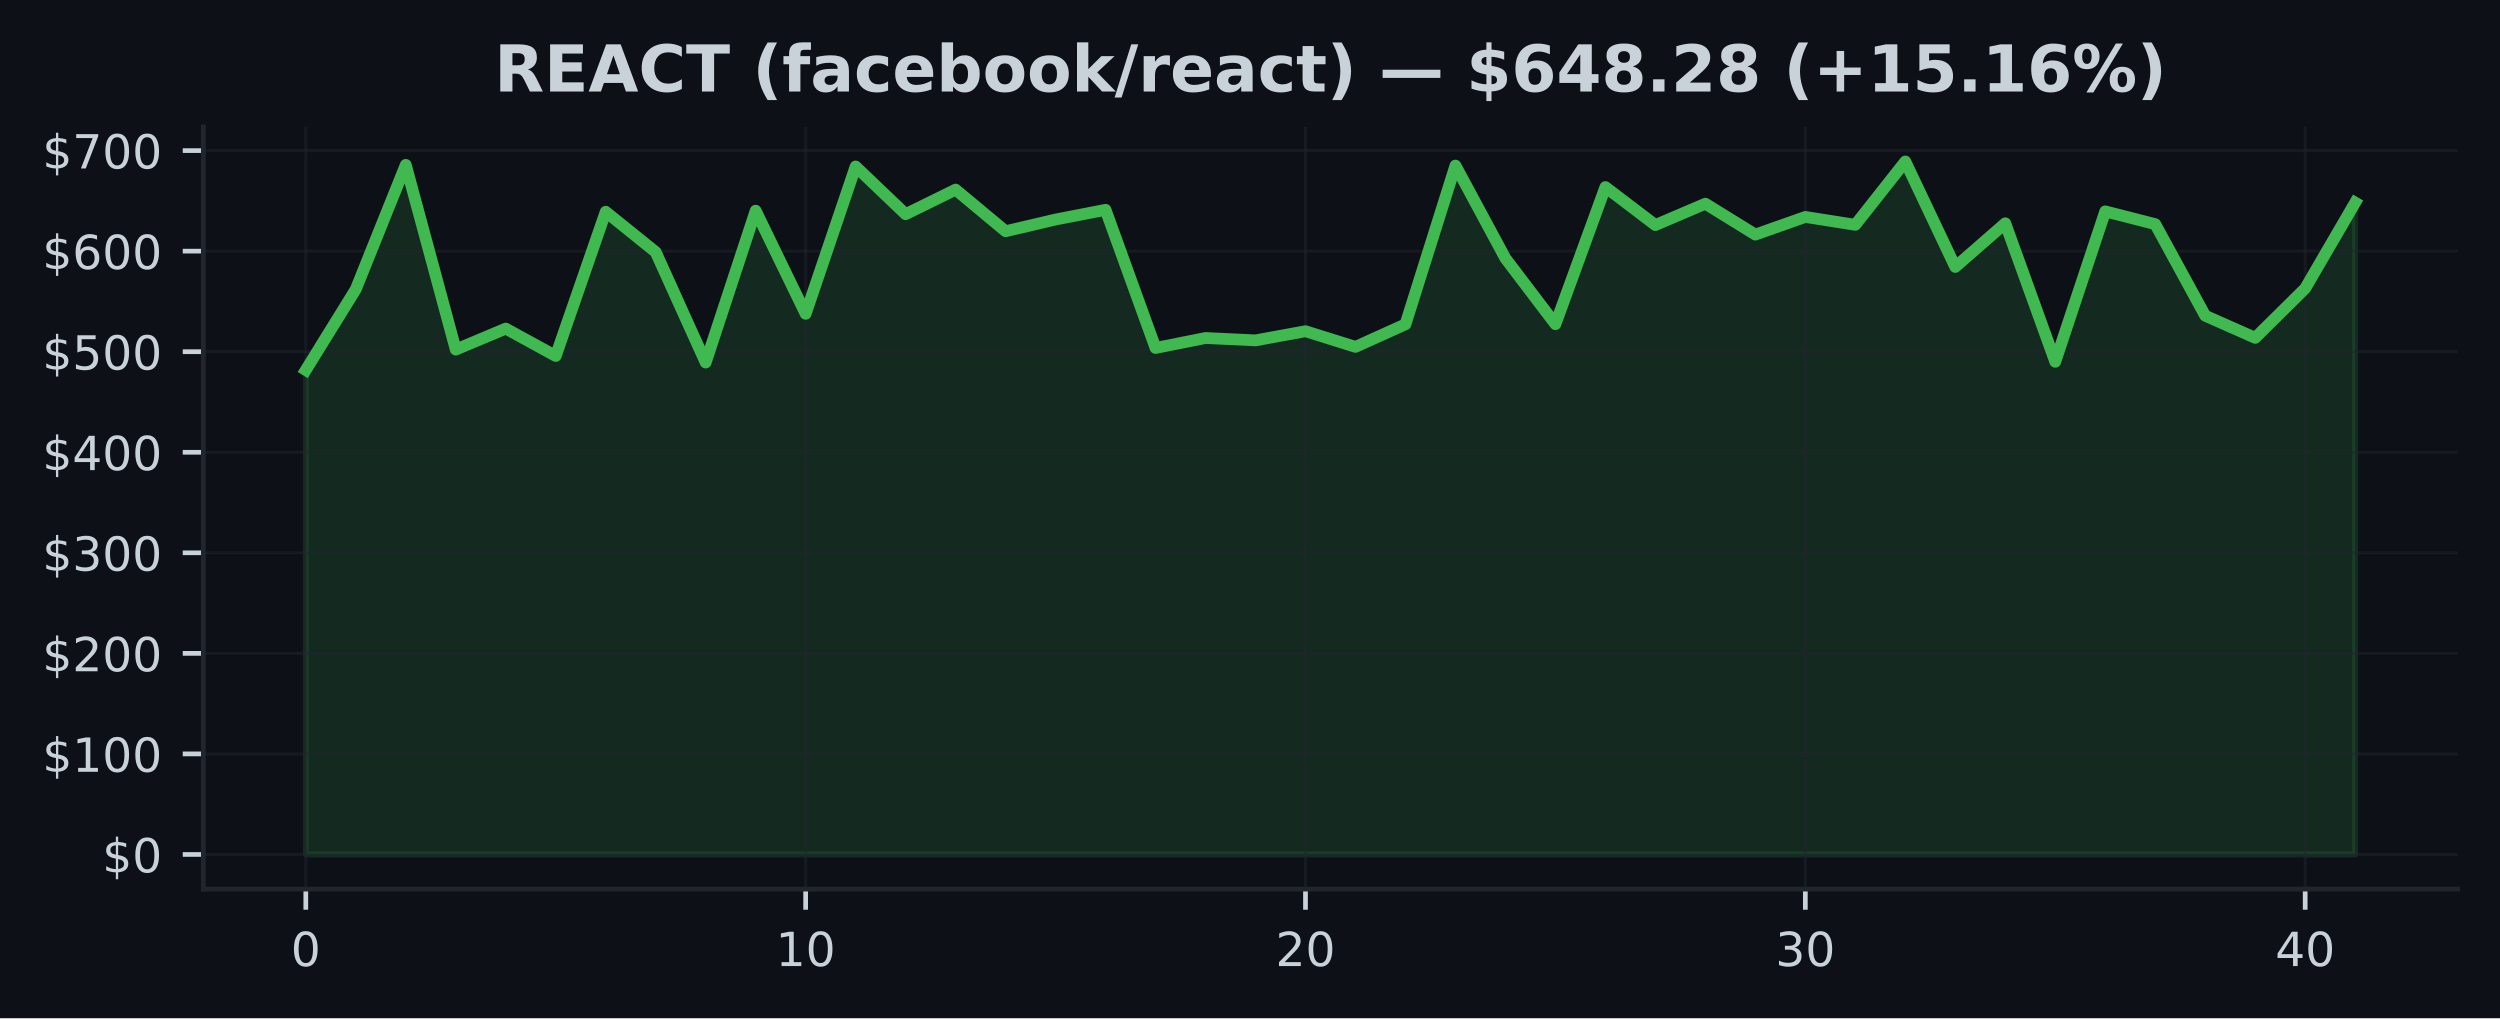
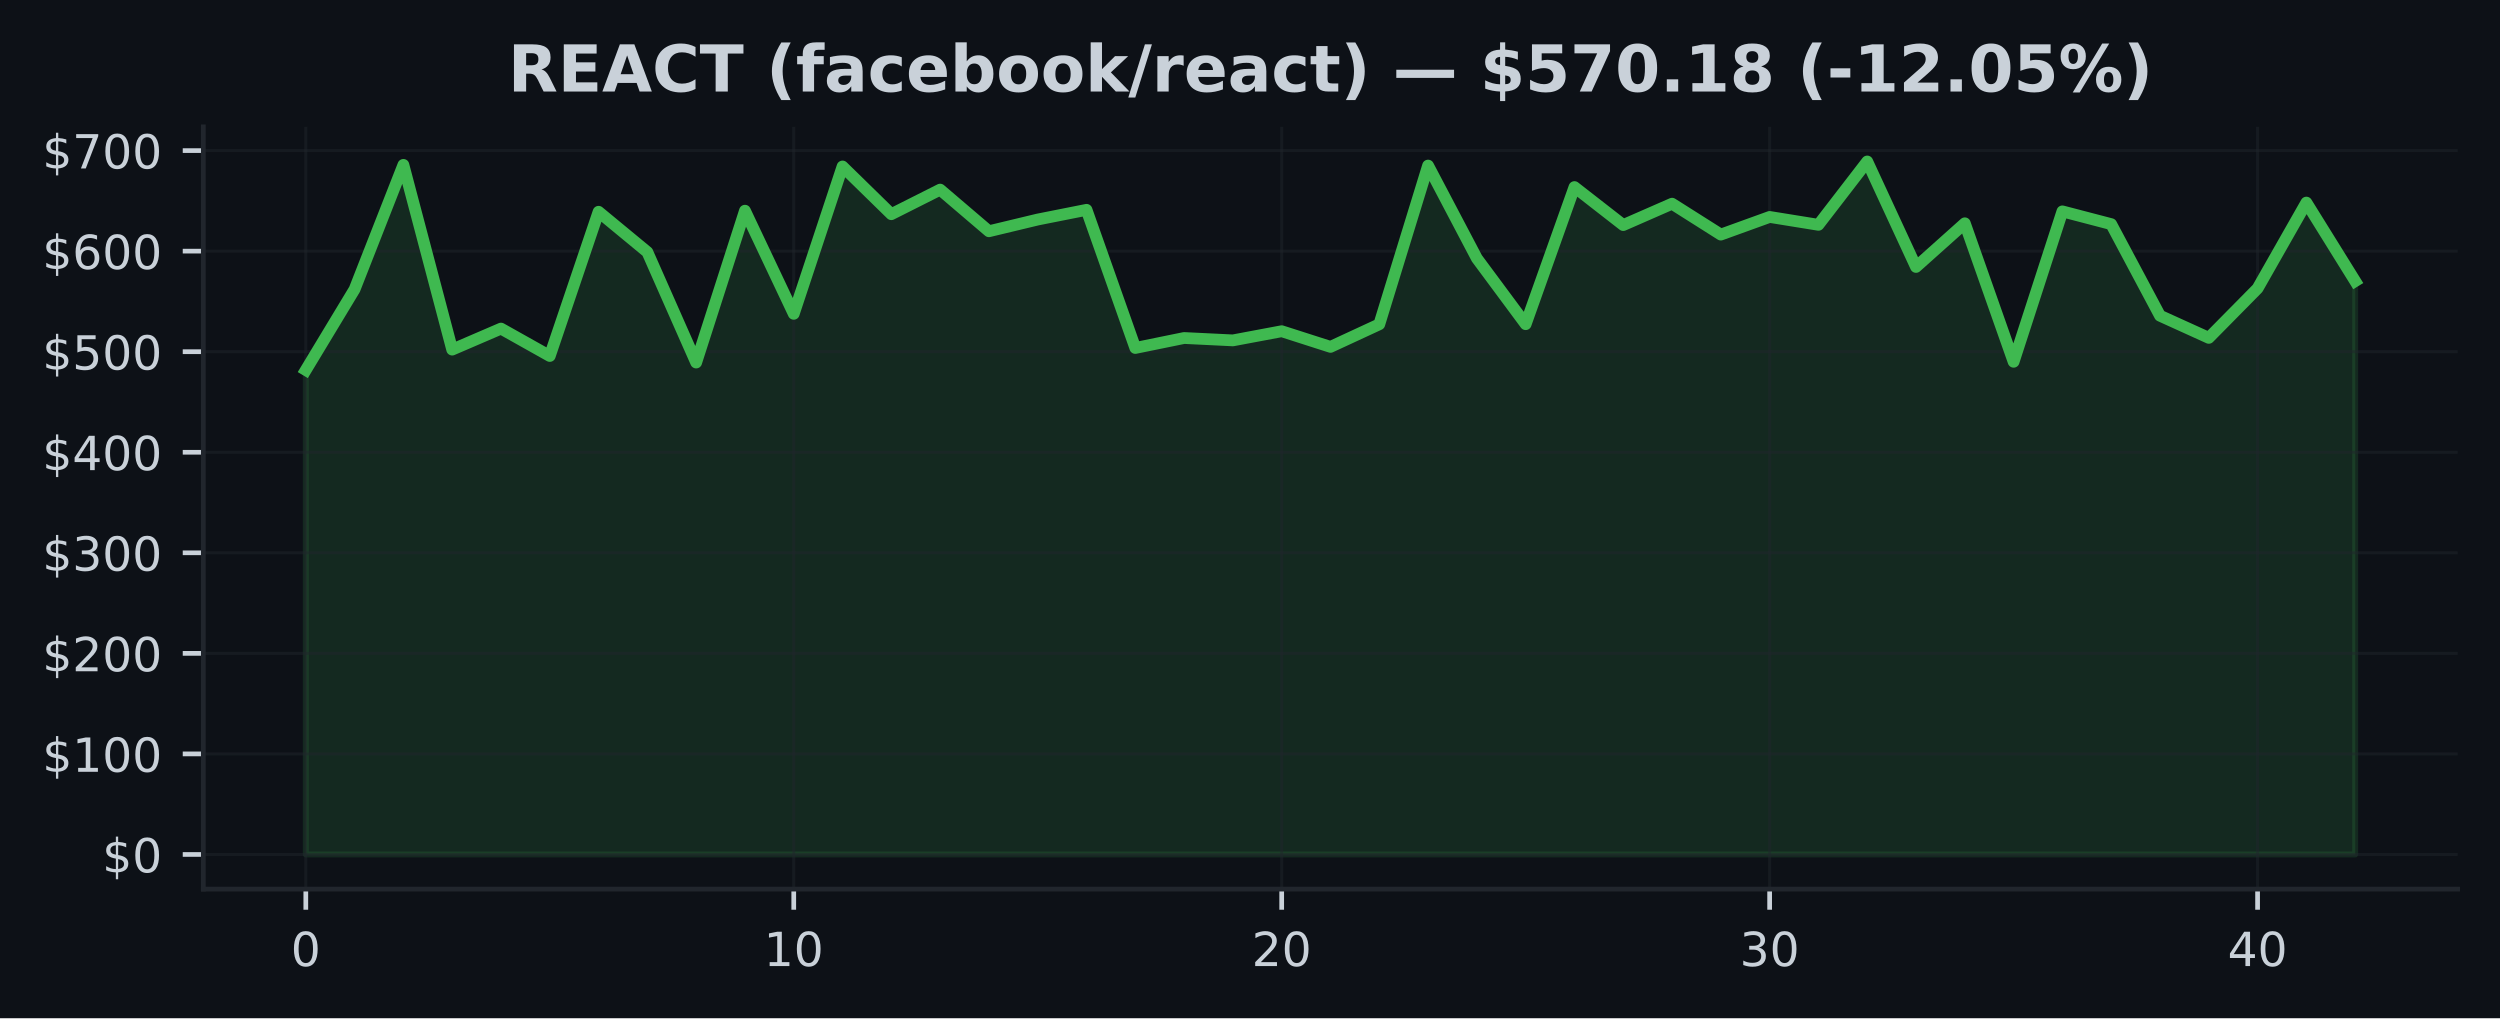
<svg xmlns="http://www.w3.org/2000/svg" xmlns:xlink="http://www.w3.org/1999/xlink" width="424.91pt" height="173.061pt" viewBox="0 0 424.91 173.061" version="1.1">
  <defs>
    <style type="text/css">*{stroke-linejoin: round; stroke-linecap: butt}</style>
  </defs>
  <g id="figure_1">
    <g id="patch_1">
      <path d="M 0 173.061  L 424.91 173.061  L 424.91 0  L 0 0  z " style="fill: #0d1117" />
    </g>
    <g id="axes_1">
      <g id="patch_2">
        <path d="M 34.56 151.118  L 417.71 151.118  L 417.71 21.558  L 34.56 21.558  z " style="fill: #0d1117" />
      </g>
      <g id="FillBetweenPolyCollection_1">
        <defs>
-           <path id="m83c3553460" d="M 51.976 -27.832  L 51.976 -110.162  L 60.471 -123.898  L 68.967 -145.036  L 77.463 -113.642  L 85.958 -117.212  L 94.454 -112.558  L 102.949 -137.068  L 111.445 -130.22  L 119.94 -111.444  L 128.436 -137.248  L 136.932 -119.725  L 145.427 -144.764  L 153.923 -136.654  L 162.418 -140.831  L 170.914 -133.756  L 179.409 -135.749  L 187.905 -137.398  L 196.401 -113.919  L 204.896 -115.613  L 213.392 -115.207  L 221.887 -116.766  L 230.383 -114.103  L 238.878 -117.944  L 247.374 -144.918  L 255.869 -129.148  L 264.365 -117.962  L 272.861 -141.266  L 281.356 -134.807  L 289.852 -138.439  L 298.347 -133.189  L 306.843 -136.19  L 315.338 -134.85  L 323.834 -145.613  L 332.33 -127.69  L 340.825 -135.108  L 349.321 -111.574  L 357.816 -137.135  L 366.312 -134.966  L 374.807 -119.403  L 383.303 -115.638  L 391.799 -124.042  L 400.294 -138.627  L 400.294 -27.832  L 400.294 -27.832  L 391.799 -27.832  L 383.303 -27.832  L 374.807 -27.832  L 366.312 -27.832  L 357.816 -27.832  L 349.321 -27.832  L 340.825 -27.832  L 332.33 -27.832  L 323.834 -27.832  L 315.338 -27.832  L 306.843 -27.832  L 298.347 -27.832  L 289.852 -27.832  L 281.356 -27.832  L 272.861 -27.832  L 264.365 -27.832  L 255.869 -27.832  L 247.374 -27.832  L 238.878 -27.832  L 230.383 -27.832  L 221.887 -27.832  L 213.392 -27.832  L 204.896 -27.832  L 196.401 -27.832  L 187.905 -27.832  L 179.409 -27.832  L 170.914 -27.832  L 162.418 -27.832  L 153.923 -27.832  L 145.427 -27.832  L 136.932 -27.832  L 128.436 -27.832  L 119.94 -27.832  L 111.445 -27.832  L 102.949 -27.832  L 94.454 -27.832  L 85.958 -27.832  L 77.463 -27.832  L 68.967 -27.832  L 60.471 -27.832  L 51.976 -27.832  z " style="stroke: #3fb950; stroke-opacity: 0.15" />
+           <path id="mb05f57a82c" d="M 51.976 -27.832  L 51.976 -110.162  L 60.269 -123.898  L 68.562 -145.036  L 76.856 -113.642  L 85.149 -117.212  L 93.442 -112.558  L 101.736 -137.068  L 110.029 -130.22  L 118.322 -111.444  L 126.616 -137.248  L 134.909 -119.725  L 143.202 -144.764  L 151.495 -136.654  L 159.789 -140.831  L 168.082 -133.756  L 176.375 -135.749  L 184.669 -137.398  L 192.962 -113.919  L 201.255 -115.613  L 209.548 -115.207  L 217.842 -116.766  L 226.135 -114.103  L 234.428 -117.944  L 242.722 -144.918  L 251.015 -129.148  L 259.308 -117.962  L 267.601 -141.266  L 275.895 -134.807  L 284.188 -138.439  L 292.481 -133.189  L 300.775 -136.19  L 309.068 -134.85  L 317.361 -145.613  L 325.654 -127.69  L 333.948 -135.108  L 342.241 -111.574  L 350.534 -137.135  L 358.828 -134.966  L 367.121 -119.403  L 375.414 -115.638  L 383.708 -124.042  L 392.001 -138.627  L 400.294 -125.279  L 400.294 -27.832  L 400.294 -27.832  L 392.001 -27.832  L 383.708 -27.832  L 375.414 -27.832  L 367.121 -27.832  L 358.828 -27.832  L 350.534 -27.832  L 342.241 -27.832  L 333.948 -27.832  L 325.654 -27.832  L 317.361 -27.832  L 309.068 -27.832  L 300.775 -27.832  L 292.481 -27.832  L 284.188 -27.832  L 275.895 -27.832  L 267.601 -27.832  L 259.308 -27.832  L 251.015 -27.832  L 242.722 -27.832  L 234.428 -27.832  L 226.135 -27.832  L 217.842 -27.832  L 209.548 -27.832  L 201.255 -27.832  L 192.962 -27.832  L 184.669 -27.832  L 176.375 -27.832  L 168.082 -27.832  L 159.789 -27.832  L 151.495 -27.832  L 143.202 -27.832  L 134.909 -27.832  L 126.616 -27.832  L 118.322 -27.832  L 110.029 -27.832  L 101.736 -27.832  L 93.442 -27.832  L 85.149 -27.832  L 76.856 -27.832  L 68.562 -27.832  L 60.269 -27.832  L 51.976 -27.832  z " style="stroke: #3fb950; stroke-opacity: 0.15" />
        </defs>
-         <g clip-path="url(#p843604fffb)">
-           <use xlink:href="#m83c3553460" x="0" y="173.061" style="fill: #3fb950; fill-opacity: 0.15; stroke: #3fb950; stroke-opacity: 0.15" />
+         <g clip-path="url(#pee77686a0f)">
+           <use xlink:href="#mb05f57a82c" x="0" y="173.061" style="fill: #3fb950; fill-opacity: 0.15; stroke: #3fb950; stroke-opacity: 0.15" />
        </g>
      </g>
      <g id="matplotlib.axis_1">
        <g id="xtick_1">
          <g id="line2d_1">
-             <path d="M 51.976 151.118  L 51.976 21.558  " clip-path="url(#p843604fffb)" style="fill: none; stroke: #21262d; stroke-opacity: 0.5; stroke-width: 0.5; stroke-linecap: square" />
+             <path d="M 51.976 151.118  L 51.976 21.558  " clip-path="url(#pee77686a0f)" style="fill: none; stroke: #21262d; stroke-opacity: 0.5; stroke-width: 0.5; stroke-linecap: square" />
          </g>
          <g id="line2d_2">
            <defs>
-               <path id="m2cb6915032" d="M 0 0  L 0 3.5  " style="stroke: #c9d1d9; stroke-width: 0.8" />
+               <path id="ma76012a009" d="M 0 0  L 0 3.5  " style="stroke: #c9d1d9; stroke-width: 0.8" />
            </defs>
            <g>
-               <use xlink:href="#m2cb6915032" x="51.976" y="151.118" style="fill: #c9d1d9; stroke: #c9d1d9; stroke-width: 0.8" />
+               <use xlink:href="#ma76012a009" x="51.976" y="151.118" style="fill: #c9d1d9; stroke: #c9d1d9; stroke-width: 0.8" />
            </g>
          </g>
          <g id="text_1">
            <g style="fill: #c9d1d9" transform="translate(49.43091 164.197) scale(0.08 -0.08)">
              <defs>
                <path id="DejaVuSans-30" d="M 2034 4250  Q 1547 4250 1301 3770  Q 1056 3291 1056 2328  Q 1056 1369 1301 889  Q 1547 409 2034 409  Q 2525 409 2770 889  Q 3016 1369 3016 2328  Q 3016 3291 2770 3770  Q 2525 4250 2034 4250  z M 2034 4750  Q 2819 4750 3233 4129  Q 3647 3509 3647 2328  Q 3647 1150 3233 529  Q 2819 -91 2034 -91  Q 1250 -91 836 529  Q 422 1150 422 2328  Q 422 3509 836 4129  Q 1250 4750 2034 4750  z " transform="scale(0.015625)" />
              </defs>
              <use xlink:href="#DejaVuSans-30" />
            </g>
          </g>
        </g>
        <g id="xtick_2">
          <g id="line2d_3">
-             <path d="M 136.932 151.118  L 136.932 21.558  " clip-path="url(#p843604fffb)" style="fill: none; stroke: #21262d; stroke-opacity: 0.5; stroke-width: 0.5; stroke-linecap: square" />
+             <path d="M 134.909 151.118  L 134.909 21.558  " clip-path="url(#pee77686a0f)" style="fill: none; stroke: #21262d; stroke-opacity: 0.5; stroke-width: 0.5; stroke-linecap: square" />
          </g>
          <g id="line2d_4">
            <g>
-               <use xlink:href="#m2cb6915032" x="136.932" y="151.118" style="fill: #c9d1d9; stroke: #c9d1d9; stroke-width: 0.8" />
+               <use xlink:href="#ma76012a009" x="134.909" y="151.118" style="fill: #c9d1d9; stroke: #c9d1d9; stroke-width: 0.8" />
            </g>
          </g>
          <g id="text_2">
-             <g style="fill: #c9d1d9" transform="translate(131.8416 164.197) scale(0.08 -0.08)">
+             <g style="fill: #c9d1d9" transform="translate(129.8188 164.197) scale(0.08 -0.08)">
              <defs>
                <path id="DejaVuSans-31" d="M 794 531  L 1825 531  L 1825 4091  L 703 3866  L 703 4441  L 1819 4666  L 2450 4666  L 2450 531  L 3481 531  L 3481 0  L 794 0  L 794 531  z " transform="scale(0.015625)" />
              </defs>
              <use xlink:href="#DejaVuSans-31" />
              <use xlink:href="#DejaVuSans-30" transform="translate(63.62305 0)" />
            </g>
          </g>
        </g>
        <g id="xtick_3">
          <g id="line2d_5">
-             <path d="M 221.887 151.118  L 221.887 21.558  " clip-path="url(#p843604fffb)" style="fill: none; stroke: #21262d; stroke-opacity: 0.5; stroke-width: 0.5; stroke-linecap: square" />
+             <path d="M 217.842 151.118  L 217.842 21.558  " clip-path="url(#pee77686a0f)" style="fill: none; stroke: #21262d; stroke-opacity: 0.5; stroke-width: 0.5; stroke-linecap: square" />
          </g>
          <g id="line2d_6">
            <g>
-               <use xlink:href="#m2cb6915032" x="221.887" y="151.118" style="fill: #c9d1d9; stroke: #c9d1d9; stroke-width: 0.8" />
+               <use xlink:href="#ma76012a009" x="217.842" y="151.118" style="fill: #c9d1d9; stroke: #c9d1d9; stroke-width: 0.8" />
            </g>
          </g>
          <g id="text_3">
-             <g style="fill: #c9d1d9" transform="translate(216.7972 164.197) scale(0.08 -0.08)">
+             <g style="fill: #c9d1d9" transform="translate(212.7517 164.197) scale(0.08 -0.08)">
              <defs>
                <path id="DejaVuSans-32" d="M 1228 531  L 3431 531  L 3431 0  L 469 0  L 469 531  Q 828 903 1448 1529  Q 2069 2156 2228 2338  Q 2531 2678 2651 2914  Q 2772 3150 2772 3378  Q 2772 3750 2511 3984  Q 2250 4219 1831 4219  Q 1534 4219 1204 4116  Q 875 4013 500 3803  L 500 4441  Q 881 4594 1212 4672  Q 1544 4750 1819 4750  Q 2544 4750 2975 4387  Q 3406 4025 3406 3419  Q 3406 3131 3298 2873  Q 3191 2616 2906 2266  Q 2828 2175 2409 1742  Q 1991 1309 1228 531  z " transform="scale(0.015625)" />
              </defs>
              <use xlink:href="#DejaVuSans-32" />
              <use xlink:href="#DejaVuSans-30" transform="translate(63.62305 0)" />
            </g>
          </g>
        </g>
        <g id="xtick_4">
          <g id="line2d_7">
-             <path d="M 306.843 151.118  L 306.843 21.558  " clip-path="url(#p843604fffb)" style="fill: none; stroke: #21262d; stroke-opacity: 0.5; stroke-width: 0.5; stroke-linecap: square" />
+             <path d="M 300.775 151.118  L 300.775 21.558  " clip-path="url(#pee77686a0f)" style="fill: none; stroke: #21262d; stroke-opacity: 0.5; stroke-width: 0.5; stroke-linecap: square" />
          </g>
          <g id="line2d_8">
            <g>
-               <use xlink:href="#m2cb6915032" x="306.843" y="151.118" style="fill: #c9d1d9; stroke: #c9d1d9; stroke-width: 0.8" />
+               <use xlink:href="#ma76012a009" x="300.775" y="151.118" style="fill: #c9d1d9; stroke: #c9d1d9; stroke-width: 0.8" />
            </g>
          </g>
          <g id="text_4">
-             <g style="fill: #c9d1d9" transform="translate(301.7529 164.197) scale(0.08 -0.08)">
+             <g style="fill: #c9d1d9" transform="translate(295.6846 164.197) scale(0.08 -0.08)">
              <defs>
                <path id="DejaVuSans-33" d="M 2597 2516  Q 3050 2419 3304 2112  Q 3559 1806 3559 1356  Q 3559 666 3084 287  Q 2609 -91 1734 -91  Q 1441 -91 1130 -33  Q 819 25 488 141  L 488 750  Q 750 597 1062 519  Q 1375 441 1716 441  Q 2309 441 2620 675  Q 2931 909 2931 1356  Q 2931 1769 2642 2001  Q 2353 2234 1838 2234  L 1294 2234  L 1294 2753  L 1863 2753  Q 2328 2753 2575 2939  Q 2822 3125 2822 3475  Q 2822 3834 2567 4026  Q 2313 4219 1838 4219  Q 1578 4219 1281 4162  Q 984 4106 628 3988  L 628 4550  Q 988 4650 1302 4700  Q 1616 4750 1894 4750  Q 2613 4750 3031 4423  Q 3450 4097 3450 3541  Q 3450 3153 3228 2886  Q 3006 2619 2597 2516  z " transform="scale(0.015625)" />
              </defs>
              <use xlink:href="#DejaVuSans-33" />
              <use xlink:href="#DejaVuSans-30" transform="translate(63.62305 0)" />
            </g>
          </g>
        </g>
        <g id="xtick_5">
          <g id="line2d_9">
-             <path d="M 391.799 151.118  L 391.799 21.558  " clip-path="url(#p843604fffb)" style="fill: none; stroke: #21262d; stroke-opacity: 0.5; stroke-width: 0.5; stroke-linecap: square" />
+             <path d="M 383.708 151.118  L 383.708 21.558  " clip-path="url(#pee77686a0f)" style="fill: none; stroke: #21262d; stroke-opacity: 0.5; stroke-width: 0.5; stroke-linecap: square" />
          </g>
          <g id="line2d_10">
            <g>
-               <use xlink:href="#m2cb6915032" x="391.799" y="151.118" style="fill: #c9d1d9; stroke: #c9d1d9; stroke-width: 0.8" />
+               <use xlink:href="#ma76012a009" x="383.708" y="151.118" style="fill: #c9d1d9; stroke: #c9d1d9; stroke-width: 0.8" />
            </g>
          </g>
          <g id="text_5">
-             <g style="fill: #c9d1d9" transform="translate(386.7085 164.197) scale(0.08 -0.08)">
+             <g style="fill: #c9d1d9" transform="translate(378.6175 164.197) scale(0.08 -0.08)">
              <defs>
                <path id="DejaVuSans-34" d="M 2419 4116  L 825 1625  L 2419 1625  L 2419 4116  z M 2253 4666  L 3047 4666  L 3047 1625  L 3713 1625  L 3713 1100  L 3047 1100  L 3047 0  L 2419 0  L 2419 1100  L 313 1100  L 313 1709  L 2253 4666  z " transform="scale(0.015625)" />
              </defs>
              <use xlink:href="#DejaVuSans-34" />
              <use xlink:href="#DejaVuSans-30" transform="translate(63.62305 0)" />
            </g>
          </g>
        </g>
      </g>
      <g id="matplotlib.axis_2">
        <g id="ytick_1">
          <g id="line2d_11">
-             <path d="M 34.56 145.229  L 417.71 145.229  " clip-path="url(#p843604fffb)" style="fill: none; stroke: #21262d; stroke-opacity: 0.5; stroke-width: 0.5; stroke-linecap: square" />
+             <path d="M 34.56 145.229  L 417.71 145.229  " clip-path="url(#pee77686a0f)" style="fill: none; stroke: #21262d; stroke-opacity: 0.5; stroke-width: 0.5; stroke-linecap: square" />
          </g>
          <g id="line2d_12">
            <defs>
-               <path id="mf0713734a5" d="M 0 0  L -3.5 0  " style="stroke: #c9d1d9; stroke-width: 0.8" />
+               <path id="ma8d23d93f0" d="M 0 0  L -3.5 0  " style="stroke: #c9d1d9; stroke-width: 0.8" />
            </defs>
            <g>
-               <use xlink:href="#mf0713734a5" x="34.56" y="145.229" style="fill: #c9d1d9; stroke: #c9d1d9; stroke-width: 0.8" />
+               <use xlink:href="#ma8d23d93f0" x="34.56" y="145.229" style="fill: #c9d1d9; stroke: #c9d1d9; stroke-width: 0.8" />
            </g>
          </g>
          <g id="text_6">
            <g style="fill: #c9d1d9" transform="translate(17.38 148.2686) scale(0.08 -0.08)">
              <defs>
                <path id="DejaVuSans-24" d="M 2163 -941  L 1850 -941  L 1847 0  Q 1519 6 1191 76  Q 863 147 531 288  L 531 850  Q 850 650 1176 548  Q 1503 447 1850 444  L 1850 1869  Q 1159 1981 845 2250  Q 531 2519 531 2988  Q 531 3497 872 3790  Q 1213 4084 1850 4128  L 1850 4863  L 2163 4863  L 2163 4138  Q 2453 4125 2725 4076  Q 2997 4028 3256 3944  L 3256 3397  Q 2997 3528 2723 3600  Q 2450 3672 2163 3684  L 2163 2350  Q 2872 2241 3206 1959  Q 3541 1678 3541 1191  Q 3541 663 3186 358  Q 2831 53 2163 6  L 2163 -941  z M 1850 2406  L 1850 3688  Q 1488 3647 1297 3481  Q 1106 3316 1106 3041  Q 1106 2772 1282 2622  Q 1459 2472 1850 2406  z M 2163 1806  L 2163 453  Q 2559 506 2761 678  Q 2963 850 2963 1131  Q 2963 1406 2770 1568  Q 2578 1731 2163 1806  z " transform="scale(0.015625)" />
              </defs>
              <use xlink:href="#DejaVuSans-24" />
              <use xlink:href="#DejaVuSans-30" transform="translate(63.62305 0)" />
            </g>
          </g>
        </g>
        <g id="ytick_2">
          <g id="line2d_13">
-             <path d="M 34.56 128.139  L 417.71 128.139  " clip-path="url(#p843604fffb)" style="fill: none; stroke: #21262d; stroke-opacity: 0.5; stroke-width: 0.5; stroke-linecap: square" />
+             <path d="M 34.56 128.139  L 417.71 128.139  " clip-path="url(#pee77686a0f)" style="fill: none; stroke: #21262d; stroke-opacity: 0.5; stroke-width: 0.5; stroke-linecap: square" />
          </g>
          <g id="line2d_14">
            <g>
-               <use xlink:href="#mf0713734a5" x="34.56" y="128.139" style="fill: #c9d1d9; stroke: #c9d1d9; stroke-width: 0.8" />
+               <use xlink:href="#ma8d23d93f0" x="34.56" y="128.139" style="fill: #c9d1d9; stroke: #c9d1d9; stroke-width: 0.8" />
            </g>
          </g>
          <g id="text_7">
            <g style="fill: #c9d1d9" transform="translate(7.2 131.1779) scale(0.08 -0.08)">
              <use xlink:href="#DejaVuSans-24" />
              <use xlink:href="#DejaVuSans-31" transform="translate(63.62305 0)" />
              <use xlink:href="#DejaVuSans-30" transform="translate(127.2461 0)" />
              <use xlink:href="#DejaVuSans-30" transform="translate(190.8691 0)" />
            </g>
          </g>
        </g>
        <g id="ytick_3">
          <g id="line2d_15">
-             <path d="M 34.56 111.048  L 417.71 111.048  " clip-path="url(#p843604fffb)" style="fill: none; stroke: #21262d; stroke-opacity: 0.5; stroke-width: 0.5; stroke-linecap: square" />
+             <path d="M 34.56 111.048  L 417.71 111.048  " clip-path="url(#pee77686a0f)" style="fill: none; stroke: #21262d; stroke-opacity: 0.5; stroke-width: 0.5; stroke-linecap: square" />
          </g>
          <g id="line2d_16">
            <g>
-               <use xlink:href="#mf0713734a5" x="34.56" y="111.048" style="fill: #c9d1d9; stroke: #c9d1d9; stroke-width: 0.8" />
+               <use xlink:href="#ma8d23d93f0" x="34.56" y="111.048" style="fill: #c9d1d9; stroke: #c9d1d9; stroke-width: 0.8" />
            </g>
          </g>
          <g id="text_8">
            <g style="fill: #c9d1d9" transform="translate(7.2 114.0873) scale(0.08 -0.08)">
              <use xlink:href="#DejaVuSans-24" />
              <use xlink:href="#DejaVuSans-32" transform="translate(63.62305 0)" />
              <use xlink:href="#DejaVuSans-30" transform="translate(127.2461 0)" />
              <use xlink:href="#DejaVuSans-30" transform="translate(190.8691 0)" />
            </g>
          </g>
        </g>
        <g id="ytick_4">
          <g id="line2d_17">
-             <path d="M 34.56 93.957  L 417.71 93.957  " clip-path="url(#p843604fffb)" style="fill: none; stroke: #21262d; stroke-opacity: 0.5; stroke-width: 0.5; stroke-linecap: square" />
+             <path d="M 34.56 93.957  L 417.71 93.957  " clip-path="url(#pee77686a0f)" style="fill: none; stroke: #21262d; stroke-opacity: 0.5; stroke-width: 0.5; stroke-linecap: square" />
          </g>
          <g id="line2d_18">
            <g>
-               <use xlink:href="#mf0713734a5" x="34.56" y="93.957" style="fill: #c9d1d9; stroke: #c9d1d9; stroke-width: 0.8" />
+               <use xlink:href="#ma8d23d93f0" x="34.56" y="93.957" style="fill: #c9d1d9; stroke: #c9d1d9; stroke-width: 0.8" />
            </g>
          </g>
          <g id="text_9">
            <g style="fill: #c9d1d9" transform="translate(7.2 96.99666) scale(0.08 -0.08)">
              <use xlink:href="#DejaVuSans-24" />
              <use xlink:href="#DejaVuSans-33" transform="translate(63.62305 0)" />
              <use xlink:href="#DejaVuSans-30" transform="translate(127.2461 0)" />
              <use xlink:href="#DejaVuSans-30" transform="translate(190.8691 0)" />
            </g>
          </g>
        </g>
        <g id="ytick_5">
          <g id="line2d_19">
-             <path d="M 34.56 76.867  L 417.71 76.867  " clip-path="url(#p843604fffb)" style="fill: none; stroke: #21262d; stroke-opacity: 0.5; stroke-width: 0.5; stroke-linecap: square" />
+             <path d="M 34.56 76.867  L 417.71 76.867  " clip-path="url(#pee77686a0f)" style="fill: none; stroke: #21262d; stroke-opacity: 0.5; stroke-width: 0.5; stroke-linecap: square" />
          </g>
          <g id="line2d_20">
            <g>
-               <use xlink:href="#mf0713734a5" x="34.56" y="76.867" style="fill: #c9d1d9; stroke: #c9d1d9; stroke-width: 0.8" />
+               <use xlink:href="#ma8d23d93f0" x="34.56" y="76.867" style="fill: #c9d1d9; stroke: #c9d1d9; stroke-width: 0.8" />
            </g>
          </g>
          <g id="text_10">
            <g style="fill: #c9d1d9" transform="translate(7.2 79.90603) scale(0.08 -0.08)">
              <use xlink:href="#DejaVuSans-24" />
              <use xlink:href="#DejaVuSans-34" transform="translate(63.62305 0)" />
              <use xlink:href="#DejaVuSans-30" transform="translate(127.2461 0)" />
              <use xlink:href="#DejaVuSans-30" transform="translate(190.8691 0)" />
            </g>
          </g>
        </g>
        <g id="ytick_6">
          <g id="line2d_21">
-             <path d="M 34.56 59.776  L 417.71 59.776  " clip-path="url(#p843604fffb)" style="fill: none; stroke: #21262d; stroke-opacity: 0.5; stroke-width: 0.5; stroke-linecap: square" />
+             <path d="M 34.56 59.776  L 417.71 59.776  " clip-path="url(#pee77686a0f)" style="fill: none; stroke: #21262d; stroke-opacity: 0.5; stroke-width: 0.5; stroke-linecap: square" />
          </g>
          <g id="line2d_22">
            <g>
-               <use xlink:href="#mf0713734a5" x="34.56" y="59.776" style="fill: #c9d1d9; stroke: #c9d1d9; stroke-width: 0.8" />
+               <use xlink:href="#ma8d23d93f0" x="34.56" y="59.776" style="fill: #c9d1d9; stroke: #c9d1d9; stroke-width: 0.8" />
            </g>
          </g>
          <g id="text_11">
            <g style="fill: #c9d1d9" transform="translate(7.2 62.81539) scale(0.08 -0.08)">
              <defs>
                <path id="DejaVuSans-35" d="M 691 4666  L 3169 4666  L 3169 4134  L 1269 4134  L 1269 2991  Q 1406 3038 1543 3061  Q 1681 3084 1819 3084  Q 2600 3084 3056 2656  Q 3513 2228 3513 1497  Q 3513 744 3044 326  Q 2575 -91 1722 -91  Q 1428 -91 1123 -41  Q 819 9 494 109  L 494 744  Q 775 591 1075 516  Q 1375 441 1709 441  Q 2250 441 2565 725  Q 2881 1009 2881 1497  Q 2881 1984 2565 2268  Q 2250 2553 1709 2553  Q 1456 2553 1204 2497  Q 953 2441 691 2322  L 691 4666  z " transform="scale(0.015625)" />
              </defs>
              <use xlink:href="#DejaVuSans-24" />
              <use xlink:href="#DejaVuSans-35" transform="translate(63.62305 0)" />
              <use xlink:href="#DejaVuSans-30" transform="translate(127.2461 0)" />
              <use xlink:href="#DejaVuSans-30" transform="translate(190.8691 0)" />
            </g>
          </g>
        </g>
        <g id="ytick_7">
          <g id="line2d_23">
-             <path d="M 34.56 42.685  L 417.71 42.685  " clip-path="url(#p843604fffb)" style="fill: none; stroke: #21262d; stroke-opacity: 0.5; stroke-width: 0.5; stroke-linecap: square" />
+             <path d="M 34.56 42.685  L 417.71 42.685  " clip-path="url(#pee77686a0f)" style="fill: none; stroke: #21262d; stroke-opacity: 0.5; stroke-width: 0.5; stroke-linecap: square" />
          </g>
          <g id="line2d_24">
            <g>
-               <use xlink:href="#mf0713734a5" x="34.56" y="42.685" style="fill: #c9d1d9; stroke: #c9d1d9; stroke-width: 0.8" />
+               <use xlink:href="#ma8d23d93f0" x="34.56" y="42.685" style="fill: #c9d1d9; stroke: #c9d1d9; stroke-width: 0.8" />
            </g>
          </g>
          <g id="text_12">
            <g style="fill: #c9d1d9" transform="translate(7.2 45.72476) scale(0.08 -0.08)">
              <defs>
                <path id="DejaVuSans-36" d="M 2113 2584  Q 1688 2584 1439 2293  Q 1191 2003 1191 1497  Q 1191 994 1439 701  Q 1688 409 2113 409  Q 2538 409 2786 701  Q 3034 994 3034 1497  Q 3034 2003 2786 2293  Q 2538 2584 2113 2584  z M 3366 4563  L 3366 3988  Q 3128 4100 2886 4159  Q 2644 4219 2406 4219  Q 1781 4219 1451 3797  Q 1122 3375 1075 2522  Q 1259 2794 1537 2939  Q 1816 3084 2150 3084  Q 2853 3084 3261 2657  Q 3669 2231 3669 1497  Q 3669 778 3244 343  Q 2819 -91 2113 -91  Q 1303 -91 875 529  Q 447 1150 447 2328  Q 447 3434 972 4092  Q 1497 4750 2381 4750  Q 2619 4750 2861 4703  Q 3103 4656 3366 4563  z " transform="scale(0.015625)" />
              </defs>
              <use xlink:href="#DejaVuSans-24" />
              <use xlink:href="#DejaVuSans-36" transform="translate(63.62305 0)" />
              <use xlink:href="#DejaVuSans-30" transform="translate(127.2461 0)" />
              <use xlink:href="#DejaVuSans-30" transform="translate(190.8691 0)" />
            </g>
          </g>
        </g>
        <g id="ytick_8">
          <g id="line2d_25">
-             <path d="M 34.56 25.595  L 417.71 25.595  " clip-path="url(#p843604fffb)" style="fill: none; stroke: #21262d; stroke-opacity: 0.5; stroke-width: 0.5; stroke-linecap: square" />
+             <path d="M 34.56 25.595  L 417.71 25.595  " clip-path="url(#pee77686a0f)" style="fill: none; stroke: #21262d; stroke-opacity: 0.5; stroke-width: 0.5; stroke-linecap: square" />
          </g>
          <g id="line2d_26">
            <g>
-               <use xlink:href="#mf0713734a5" x="34.56" y="25.595" style="fill: #c9d1d9; stroke: #c9d1d9; stroke-width: 0.8" />
+               <use xlink:href="#ma8d23d93f0" x="34.56" y="25.595" style="fill: #c9d1d9; stroke: #c9d1d9; stroke-width: 0.8" />
            </g>
          </g>
          <g id="text_13">
            <g style="fill: #c9d1d9" transform="translate(7.2 28.63412) scale(0.08 -0.08)">
              <defs>
                <path id="DejaVuSans-37" d="M 525 4666  L 3525 4666  L 3525 4397  L 1831 0  L 1172 0  L 2766 4134  L 525 4134  L 525 4666  z " transform="scale(0.015625)" />
              </defs>
              <use xlink:href="#DejaVuSans-24" />
              <use xlink:href="#DejaVuSans-37" transform="translate(63.62305 0)" />
              <use xlink:href="#DejaVuSans-30" transform="translate(127.2461 0)" />
              <use xlink:href="#DejaVuSans-30" transform="translate(190.8691 0)" />
            </g>
          </g>
        </g>
      </g>
      <g id="line2d_27">
-         <path d="M 51.976 62.898  L 60.471 49.163  L 68.967 28.025  L 77.463 59.419  L 85.958 55.849  L 94.454 60.502  L 102.949 35.993  L 111.445 42.841  L 119.94 61.617  L 128.436 35.813  L 136.932 53.336  L 145.427 28.297  L 153.923 36.406  L 162.418 32.229  L 170.914 39.305  L 179.409 37.312  L 187.905 35.663  L 196.401 59.142  L 204.896 57.448  L 213.392 57.853  L 221.887 56.295  L 230.383 58.957  L 238.878 55.117  L 247.374 28.143  L 255.869 43.912  L 264.365 55.098  L 272.861 31.795  L 281.356 38.254  L 289.852 34.622  L 298.347 39.872  L 306.843 36.871  L 315.338 38.211  L 323.834 27.447  L 332.33 45.37  L 340.825 37.953  L 349.321 61.487  L 357.816 35.926  L 366.312 38.095  L 374.807 53.658  L 383.303 57.423  L 391.799 49.019  L 400.294 34.434  " clip-path="url(#p843604fffb)" style="fill: none; stroke: #3fb950; stroke-width: 2; stroke-linecap: square" />
+         <path d="M 51.976 62.898  L 60.269 49.163  L 68.562 28.025  L 76.856 59.419  L 85.149 55.849  L 93.442 60.502  L 101.736 35.993  L 110.029 42.841  L 118.322 61.617  L 126.616 35.813  L 134.909 53.336  L 143.202 28.297  L 151.495 36.406  L 159.789 32.229  L 168.082 39.305  L 176.375 37.312  L 184.669 35.663  L 192.962 59.142  L 201.255 57.448  L 209.548 57.853  L 217.842 56.295  L 226.135 58.957  L 234.428 55.117  L 242.722 28.143  L 251.015 43.912  L 259.308 55.098  L 267.601 31.795  L 275.895 38.254  L 284.188 34.622  L 292.481 39.872  L 300.775 36.871  L 309.068 38.211  L 317.361 27.447  L 325.654 45.37  L 333.948 37.953  L 342.241 61.487  L 350.534 35.926  L 358.828 38.095  L 367.121 53.658  L 375.414 57.423  L 383.708 49.019  L 392.001 34.434  L 400.294 47.782  " clip-path="url(#pee77686a0f)" style="fill: none; stroke: #3fb950; stroke-width: 2; stroke-linecap: square" />
      </g>
      <g id="patch_3">
        <path d="M 34.56 151.118  L 34.56 21.558  " style="fill: none; stroke: #21262d; stroke-width: 0.8; stroke-linejoin: miter; stroke-linecap: square" />
      </g>
      <g id="patch_4">
        <path d="M 34.56 151.118  L 417.71 151.118  " style="fill: none; stroke: #21262d; stroke-width: 0.8; stroke-linejoin: miter; stroke-linecap: square" />
      </g>
      <g id="text_14">
-         <g style="fill: #c9d1d9" transform="translate(84.01844 15.55828) scale(0.11 -0.11)">
+         <g style="fill: #c9d1d9" transform="translate(86.34477 15.55828) scale(0.11 -0.11)">
          <defs>
            <path id="DejaVuSans-Bold-52" d="M 2297 2597  Q 2675 2597 2839 2737  Q 3003 2878 3003 3200  Q 3003 3519 2839 3656  Q 2675 3794 2297 3794  L 1791 3794  L 1791 2597  L 2297 2597  z M 1791 1766  L 1791 0  L 588 0  L 588 4666  L 2425 4666  Q 3347 4666 3776 4356  Q 4206 4047 4206 3378  Q 4206 2916 3982 2619  Q 3759 2322 3309 2181  Q 3556 2125 3751 1926  Q 3947 1728 4147 1325  L 4800 0  L 3519 0  L 2950 1159  Q 2778 1509 2601 1637  Q 2425 1766 2131 1766  L 1791 1766  z " transform="scale(0.015625)" />
            <path id="DejaVuSans-Bold-45" d="M 588 4666  L 3834 4666  L 3834 3756  L 1791 3756  L 1791 2888  L 3713 2888  L 3713 1978  L 1791 1978  L 1791 909  L 3903 909  L 3903 0  L 588 0  L 588 4666  z " transform="scale(0.015625)" />
            <path id="DejaVuSans-Bold-41" d="M 3419 850  L 1538 850  L 1241 0  L 31 0  L 1759 4666  L 3194 4666  L 4922 0  L 3713 0  L 3419 850  z M 1838 1716  L 3116 1716  L 2478 3572  L 1838 1716  z " transform="scale(0.015625)" />
            <path id="DejaVuSans-Bold-43" d="M 4288 256  Q 3956 84 3597 -3  Q 3238 -91 2847 -91  Q 1681 -91 1000 561  Q 319 1213 319 2328  Q 319 3447 1000 4098  Q 1681 4750 2847 4750  Q 3238 4750 3597 4662  Q 3956 4575 4288 4403  L 4288 3438  Q 3953 3666 3628 3772  Q 3303 3878 2944 3878  Q 2300 3878 1931 3465  Q 1563 3053 1563 2328  Q 1563 1606 1931 1193  Q 2300 781 2944 781  Q 3303 781 3628 887  Q 3953 994 4288 1222  L 4288 256  z " transform="scale(0.015625)" />
            <path id="DejaVuSans-Bold-54" d="M 31 4666  L 4331 4666  L 4331 3756  L 2784 3756  L 2784 0  L 1581 0  L 1581 3756  L 31 3756  L 31 4666  z " transform="scale(0.015625)" />
            <path id="DejaVuSans-Bold-20" transform="scale(0.015625)" />
            <path id="DejaVuSans-Bold-28" d="M 2413 -844  L 1484 -844  Q 1006 -72 778 623  Q 550 1319 550 2003  Q 550 2688 779 3389  Q 1009 4091 1484 4856  L 2413 4856  Q 2013 4116 1813 3408  Q 1613 2700 1613 2009  Q 1613 1319 1811 609  Q 2009 -100 2413 -844  z " transform="scale(0.015625)" />
            <path id="DejaVuSans-Bold-66" d="M 2841 4863  L 2841 4128  L 2222 4128  Q 1984 4128 1890 4042  Q 1797 3956 1797 3744  L 1797 3500  L 2753 3500  L 2753 2700  L 1797 2700  L 1797 0  L 678 0  L 678 2700  L 122 2700  L 122 3500  L 678 3500  L 678 3744  Q 678 4316 997 4589  Q 1316 4863 1984 4863  L 2841 4863  z " transform="scale(0.015625)" />
            <path id="DejaVuSans-Bold-61" d="M 2106 1575  Q 1756 1575 1579 1456  Q 1403 1338 1403 1106  Q 1403 894 1545 773  Q 1688 653 1941 653  Q 2256 653 2472 879  Q 2688 1106 2688 1447  L 2688 1575  L 2106 1575  z M 3816 1997  L 3816 0  L 2688 0  L 2688 519  Q 2463 200 2181 54  Q 1900 -91 1497 -91  Q 953 -91 614 226  Q 275 544 275 1050  Q 275 1666 698 1953  Q 1122 2241 2028 2241  L 2688 2241  L 2688 2328  Q 2688 2594 2478 2717  Q 2269 2841 1825 2841  Q 1466 2841 1156 2769  Q 847 2697 581 2553  L 581 3406  Q 941 3494 1303 3539  Q 1666 3584 2028 3584  Q 2975 3584 3395 3211  Q 3816 2838 3816 1997  z " transform="scale(0.015625)" />
            <path id="DejaVuSans-Bold-63" d="M 3366 3391  L 3366 2478  Q 3138 2634 2908 2709  Q 2678 2784 2431 2784  Q 1963 2784 1702 2511  Q 1441 2238 1441 1747  Q 1441 1256 1702 982  Q 1963 709 2431 709  Q 2694 709 2930 787  Q 3166 866 3366 1019  L 3366 103  Q 3103 6 2833 -42  Q 2563 -91 2291 -91  Q 1344 -91 809 395  Q 275 881 275 1747  Q 275 2613 809 3098  Q 1344 3584 2291 3584  Q 2566 3584 2833 3536  Q 3100 3488 3366 3391  z " transform="scale(0.015625)" />
            <path id="DejaVuSans-Bold-65" d="M 4031 1759  L 4031 1441  L 1416 1441  Q 1456 1047 1700 850  Q 1944 653 2381 653  Q 2734 653 3104 758  Q 3475 863 3866 1075  L 3866 213  Q 3469 63 3072 -14  Q 2675 -91 2278 -91  Q 1328 -91 801 392  Q 275 875 275 1747  Q 275 2603 792 3093  Q 1309 3584 2216 3584  Q 3041 3584 3536 3087  Q 4031 2591 4031 1759  z M 2881 2131  Q 2881 2450 2695 2645  Q 2509 2841 2209 2841  Q 1884 2841 1681 2658  Q 1478 2475 1428 2131  L 2881 2131  z " transform="scale(0.015625)" />
            <path id="DejaVuSans-Bold-62" d="M 2400 722  Q 2759 722 2948 984  Q 3138 1247 3138 1747  Q 3138 2247 2948 2509  Q 2759 2772 2400 2772  Q 2041 2772 1848 2508  Q 1656 2244 1656 1747  Q 1656 1250 1848 986  Q 2041 722 2400 722  z M 1656 2988  Q 1888 3294 2169 3439  Q 2450 3584 2816 3584  Q 3463 3584 3878 3070  Q 4294 2556 4294 1747  Q 4294 938 3878 423  Q 3463 -91 2816 -91  Q 2450 -91 2169 54  Q 1888 200 1656 506  L 1656 0  L 538 0  L 538 4863  L 1656 4863  L 1656 2988  z " transform="scale(0.015625)" />
            <path id="DejaVuSans-Bold-6f" d="M 2203 2784  Q 1831 2784 1636 2517  Q 1441 2250 1441 1747  Q 1441 1244 1636 976  Q 1831 709 2203 709  Q 2569 709 2762 976  Q 2956 1244 2956 1747  Q 2956 2250 2762 2517  Q 2569 2784 2203 2784  z M 2203 3584  Q 3106 3584 3614 3096  Q 4122 2609 4122 1747  Q 4122 884 3614 396  Q 3106 -91 2203 -91  Q 1297 -91 786 396  Q 275 884 275 1747  Q 275 2609 786 3096  Q 1297 3584 2203 3584  z " transform="scale(0.015625)" />
            <path id="DejaVuSans-Bold-6b" d="M 538 4863  L 1656 4863  L 1656 2216  L 2944 3500  L 4244 3500  L 2534 1894  L 4378 0  L 3022 0  L 1656 1459  L 1656 0  L 538 0  L 538 4863  z " transform="scale(0.015625)" />
            <path id="DejaVuSans-Bold-2f" d="M 1644 4666  L 2338 4666  L 691 -594  L 0 -594  L 1644 4666  z " transform="scale(0.015625)" />
            <path id="DejaVuSans-Bold-72" d="M 3138 2547  Q 2991 2616 2845 2648  Q 2700 2681 2553 2681  Q 2122 2681 1889 2404  Q 1656 2128 1656 1613  L 1656 0  L 538 0  L 538 3500  L 1656 3500  L 1656 2925  Q 1872 3269 2151 3426  Q 2431 3584 2822 3584  Q 2878 3584 2943 3579  Q 3009 3575 3134 3559  L 3138 2547  z " transform="scale(0.015625)" />
            <path id="DejaVuSans-Bold-74" d="M 1759 4494  L 1759 3500  L 2913 3500  L 2913 2700  L 1759 2700  L 1759 1216  Q 1759 972 1856 886  Q 1953 800 2241 800  L 2816 800  L 2816 0  L 1856 0  Q 1194 0 917 276  Q 641 553 641 1216  L 641 2700  L 84 2700  L 84 3500  L 641 3500  L 641 4494  L 1759 4494  z " transform="scale(0.015625)" />
            <path id="DejaVuSans-Bold-29" d="M 513 -844  Q 913 -100 1113 609  Q 1313 1319 1313 2009  Q 1313 2700 1113 3408  Q 913 4116 513 4856  L 1441 4856  Q 1916 4091 2145 3389  Q 2375 2688 2375 2003  Q 2375 1319 2147 623  Q 1919 -72 1441 -844  L 513 -844  z " transform="scale(0.015625)" />
            <path id="DejaVuSans-Bold-2014" d="M 344 2156  L 6056 2156  L 6056 1350  L 344 1350  L 344 2156  z " transform="scale(0.015625)" />
            <path id="DejaVuSans-Bold-24" d="M 2484 -941  L 1978 -941  L 1975 0  Q 1584 16 1218 87  Q 853 159 506 288  L 506 1106  Q 866 922 1233 823  Q 1600 725 1978 713  L 1978 1684  L 1875 1703  Q 1128 1834 814 2115  Q 500 2397 500 2925  Q 500 3484 883 3798  Q 1266 4113 1975 4141  L 1978 4863  L 2484 4863  L 2484 4153  Q 2797 4128 3109 4075  Q 3422 4022 3738 3938  L 3738 3144  Q 3425 3275 3112 3348  Q 2800 3422 2484 3438  L 2484 2541  L 2584 2522  Q 3378 2397 3698 2105  Q 4019 1813 4019 1241  Q 4019 666 3637 358  Q 3256 50 2484 6  L 2484 -941  z M 1978 2613  L 1978 3428  Q 1756 3416 1623 3308  Q 1491 3200 1491 3034  Q 1491 2850 1612 2745  Q 1734 2641 1978 2613  z M 2484 1594  L 2484 725  Q 2756 728 2892 831  Q 3028 934 3028 1141  Q 3028 1353 2903 1458  Q 2778 1563 2484 1594  z " transform="scale(0.015625)" />
-             <path id="DejaVuSans-Bold-36" d="M 2316 2303  Q 2000 2303 1842 2098  Q 1684 1894 1684 1484  Q 1684 1075 1842 870  Q 2000 666 2316 666  Q 2634 666 2792 870  Q 2950 1075 2950 1484  Q 2950 1894 2792 2098  Q 2634 2303 2316 2303  z M 3803 4544  L 3803 3681  Q 3506 3822 3243 3889  Q 2981 3956 2731 3956  Q 2194 3956 1894 3657  Q 1594 3359 1544 2772  Q 1750 2925 1990 3001  Q 2231 3078 2516 3078  Q 3231 3078 3670 2659  Q 4109 2241 4109 1563  Q 4109 813 3618 361  Q 3128 -91 2303 -91  Q 1394 -91 895 523  Q 397 1138 397 2266  Q 397 3422 980 4083  Q 1563 4744 2578 4744  Q 2900 4744 3203 4694  Q 3506 4644 3803 4544  z " transform="scale(0.015625)" />
-             <path id="DejaVuSans-Bold-34" d="M 2356 3675  L 1038 1722  L 2356 1722  L 2356 3675  z M 2156 4666  L 3494 4666  L 3494 1722  L 4159 1722  L 4159 850  L 3494 850  L 3494 0  L 2356 0  L 2356 850  L 288 850  L 288 1881  L 2156 4666  z " transform="scale(0.015625)" />
+             <path id="DejaVuSans-Bold-35" d="M 678 4666  L 3669 4666  L 3669 3781  L 1638 3781  L 1638 3059  Q 1775 3097 1914 3117  Q 2053 3138 2203 3138  Q 3056 3138 3531 2711  Q 4006 2284 4006 1522  Q 4006 766 3489 337  Q 2972 -91 2053 -91  Q 1656 -91 1267 -14  Q 878 63 494 219  L 494 1166  Q 875 947 1217 837  Q 1559 728 1863 728  Q 2300 728 2551 942  Q 2803 1156 2803 1522  Q 2803 1891 2551 2103  Q 2300 2316 1863 2316  Q 1603 2316 1309 2248  Q 1016 2181 678 2041  L 678 4666  z " transform="scale(0.015625)" />
+             <path id="DejaVuSans-Bold-37" d="M 428 4666  L 3944 4666  L 3944 3988  L 2125 0  L 953 0  L 2675 3781  L 428 3781  L 428 4666  z " transform="scale(0.015625)" />
+             <path id="DejaVuSans-Bold-30" d="M 2944 2338  Q 2944 3213 2780 3570  Q 2616 3928 2228 3928  Q 1841 3928 1675 3570  Q 1509 3213 1509 2338  Q 1509 1453 1675 1090  Q 1841 728 2228 728  Q 2613 728 2778 1090  Q 2944 1453 2944 2338  z M 4147 2328  Q 4147 1169 3647 539  Q 3147 -91 2228 -91  Q 1306 -91 806 539  Q 306 1169 306 2328  Q 306 3491 806 4120  Q 1306 4750 2228 4750  Q 3147 4750 3647 4120  Q 4147 3491 4147 2328  z " transform="scale(0.015625)" />
+             <path id="DejaVuSans-Bold-2e" d="M 653 1209  L 1778 1209  L 1778 0  L 653 0  L 653 1209  z " transform="scale(0.015625)" />
+             <path id="DejaVuSans-Bold-31" d="M 750 831  L 1813 831  L 1813 3847  L 722 3622  L 722 4441  L 1806 4666  L 2950 4666  L 2950 831  L 4013 831  L 4013 0  L 750 0  L 750 831  z " transform="scale(0.015625)" />
            <path id="DejaVuSans-Bold-38" d="M 2228 2088  Q 1891 2088 1709 1903  Q 1528 1719 1528 1375  Q 1528 1031 1709 848  Q 1891 666 2228 666  Q 2563 666 2741 848  Q 2919 1031 2919 1375  Q 2919 1722 2741 1905  Q 2563 2088 2228 2088  z M 1350 2484  Q 925 2613 709 2878  Q 494 3144 494 3541  Q 494 4131 934 4440  Q 1375 4750 2228 4750  Q 3075 4750 3515 4442  Q 3956 4134 3956 3541  Q 3956 3144 3739 2878  Q 3522 2613 3097 2484  Q 3572 2353 3814 2058  Q 4056 1763 4056 1313  Q 4056 619 3595 264  Q 3134 -91 2228 -91  Q 1319 -91 855 264  Q 391 619 391 1313  Q 391 1763 633 2058  Q 875 2353 1350 2484  z M 1631 3419  Q 1631 3141 1786 2991  Q 1941 2841 2228 2841  Q 2509 2841 2662 2991  Q 2816 3141 2816 3419  Q 2816 3697 2662 3845  Q 2509 3994 2228 3994  Q 1941 3994 1786 3844  Q 1631 3694 1631 3419  z " transform="scale(0.015625)" />
-             <path id="DejaVuSans-Bold-2e" d="M 653 1209  L 1778 1209  L 1778 0  L 653 0  L 653 1209  z " transform="scale(0.015625)" />
+             <path id="DejaVuSans-Bold-2d" d="M 347 2297  L 2309 2297  L 2309 1388  L 347 1388  L 347 2297  z " transform="scale(0.015625)" />
            <path id="DejaVuSans-Bold-32" d="M 1844 884  L 3897 884  L 3897 0  L 506 0  L 506 884  L 2209 2388  Q 2438 2594 2547 2791  Q 2656 2988 2656 3200  Q 2656 3528 2436 3728  Q 2216 3928 1850 3928  Q 1569 3928 1234 3808  Q 900 3688 519 3450  L 519 4475  Q 925 4609 1322 4679  Q 1719 4750 2100 4750  Q 2938 4750 3402 4381  Q 3866 4013 3866 3353  Q 3866 2972 3669 2642  Q 3472 2313 2841 1759  L 1844 884  z " transform="scale(0.015625)" />
-             <path id="DejaVuSans-Bold-2b" d="M 3053 4013  L 3053 2375  L 4684 2375  L 4684 1638  L 3053 1638  L 3053 0  L 2309 0  L 2309 1638  L 678 1638  L 678 2375  L 2309 2375  L 2309 4013  L 3053 4013  z " transform="scale(0.015625)" />
-             <path id="DejaVuSans-Bold-31" d="M 750 831  L 1813 831  L 1813 3847  L 722 3622  L 722 4441  L 1806 4666  L 2950 4666  L 2950 831  L 4013 831  L 4013 0  L 750 0  L 750 831  z " transform="scale(0.015625)" />
-             <path id="DejaVuSans-Bold-35" d="M 678 4666  L 3669 4666  L 3669 3781  L 1638 3781  L 1638 3059  Q 1775 3097 1914 3117  Q 2053 3138 2203 3138  Q 3056 3138 3531 2711  Q 4006 2284 4006 1522  Q 4006 766 3489 337  Q 2972 -91 2053 -91  Q 1656 -91 1267 -14  Q 878 63 494 219  L 494 1166  Q 875 947 1217 837  Q 1559 728 1863 728  Q 2300 728 2551 942  Q 2803 1156 2803 1522  Q 2803 1891 2551 2103  Q 2300 2316 1863 2316  Q 1603 2316 1309 2248  Q 1016 2181 678 2041  L 678 4666  z " transform="scale(0.015625)" />
            <path id="DejaVuSans-Bold-25" d="M 4959 1925  Q 4738 1925 4616 1733  Q 4494 1541 4494 1184  Q 4494 825 4614 633  Q 4734 441 4959 441  Q 5184 441 5303 633  Q 5422 825 5422 1184  Q 5422 1541 5301 1733  Q 5181 1925 4959 1925  z M 4959 2450  Q 5541 2450 5875 2112  Q 6209 1775 6209 1184  Q 6209 594 5875 251  Q 5541 -91 4959 -91  Q 4378 -91 4042 251  Q 3706 594 3706 1184  Q 3706 1772 4042 2111  Q 4378 2450 4959 2450  z M 2094 -91  L 1403 -91  L 4319 4750  L 5013 4750  L 2094 -91  z M 1453 4750  Q 2034 4750 2367 4411  Q 2700 4072 2700 3481  Q 2700 2891 2367 2550  Q 2034 2209 1453 2209  Q 872 2209 539 2550  Q 206 2891 206 3481  Q 206 4072 539 4411  Q 872 4750 1453 4750  z M 1453 4225  Q 1228 4225 1106 4031  Q 984 3838 984 3481  Q 984 3122 1106 2926  Q 1228 2731 1453 2731  Q 1678 2731 1798 2926  Q 1919 3122 1919 3481  Q 1919 3838 1797 4031  Q 1675 4225 1453 4225  z " transform="scale(0.015625)" />
          </defs>
          <use xlink:href="#DejaVuSans-Bold-52" />
          <use xlink:href="#DejaVuSans-Bold-45" transform="translate(77.00195 0)" />
          <use xlink:href="#DejaVuSans-Bold-41" transform="translate(145.3125 0)" />
          <use xlink:href="#DejaVuSans-Bold-43" transform="translate(222.7051 0)" />
          <use xlink:href="#DejaVuSans-Bold-54" transform="translate(296.0938 0)" />
          <use xlink:href="#DejaVuSans-Bold-20" transform="translate(364.3066 0)" />
          <use xlink:href="#DejaVuSans-Bold-28" transform="translate(399.1211 0)" />
          <use xlink:href="#DejaVuSans-Bold-66" transform="translate(444.8242 0)" />
          <use xlink:href="#DejaVuSans-Bold-61" transform="translate(488.3301 0)" />
          <use xlink:href="#DejaVuSans-Bold-63" transform="translate(555.8105 0)" />
          <use xlink:href="#DejaVuSans-Bold-65" transform="translate(615.0879 0)" />
          <use xlink:href="#DejaVuSans-Bold-62" transform="translate(682.9102 0)" />
          <use xlink:href="#DejaVuSans-Bold-6f" transform="translate(754.4922 0)" />
          <use xlink:href="#DejaVuSans-Bold-6f" transform="translate(823.1934 0)" />
          <use xlink:href="#DejaVuSans-Bold-6b" transform="translate(891.8945 0)" />
          <use xlink:href="#DejaVuSans-Bold-2f" transform="translate(958.3984 0)" />
          <use xlink:href="#DejaVuSans-Bold-72" transform="translate(994.9219 0)" />
          <use xlink:href="#DejaVuSans-Bold-65" transform="translate(1044.238 0)" />
          <use xlink:href="#DejaVuSans-Bold-61" transform="translate(1112.061 0)" />
          <use xlink:href="#DejaVuSans-Bold-63" transform="translate(1179.541 0)" />
          <use xlink:href="#DejaVuSans-Bold-74" transform="translate(1238.818 0)" />
          <use xlink:href="#DejaVuSans-Bold-29" transform="translate(1286.621 0)" />
          <use xlink:href="#DejaVuSans-Bold-20" transform="translate(1332.324 0)" />
          <use xlink:href="#DejaVuSans-Bold-2014" transform="translate(1367.139 0)" />
          <use xlink:href="#DejaVuSans-Bold-20" transform="translate(1467.139 0)" />
          <use xlink:href="#DejaVuSans-Bold-24" transform="translate(1501.953 0)" />
-           <use xlink:href="#DejaVuSans-Bold-36" transform="translate(1571.533 0)" />
-           <use xlink:href="#DejaVuSans-Bold-34" transform="translate(1641.113 0)" />
-           <use xlink:href="#DejaVuSans-Bold-38" transform="translate(1710.693 0)" />
+           <use xlink:href="#DejaVuSans-Bold-35" transform="translate(1571.533 0)" />
+           <use xlink:href="#DejaVuSans-Bold-37" transform="translate(1641.113 0)" />
+           <use xlink:href="#DejaVuSans-Bold-30" transform="translate(1710.693 0)" />
          <use xlink:href="#DejaVuSans-Bold-2e" transform="translate(1780.273 0)" />
-           <use xlink:href="#DejaVuSans-Bold-32" transform="translate(1818.262 0)" />
+           <use xlink:href="#DejaVuSans-Bold-31" transform="translate(1818.262 0)" />
          <use xlink:href="#DejaVuSans-Bold-38" transform="translate(1887.842 0)" />
          <use xlink:href="#DejaVuSans-Bold-20" transform="translate(1957.422 0)" />
          <use xlink:href="#DejaVuSans-Bold-28" transform="translate(1992.236 0)" />
-           <use xlink:href="#DejaVuSans-Bold-2b" transform="translate(2037.939 0)" />
-           <use xlink:href="#DejaVuSans-Bold-31" transform="translate(2121.729 0)" />
-           <use xlink:href="#DejaVuSans-Bold-35" transform="translate(2191.309 0)" />
-           <use xlink:href="#DejaVuSans-Bold-2e" transform="translate(2260.889 0)" />
-           <use xlink:href="#DejaVuSans-Bold-31" transform="translate(2298.877 0)" />
-           <use xlink:href="#DejaVuSans-Bold-36" transform="translate(2368.457 0)" />
-           <use xlink:href="#DejaVuSans-Bold-25" transform="translate(2438.037 0)" />
-           <use xlink:href="#DejaVuSans-Bold-29" transform="translate(2538.232 0)" />
+           <use xlink:href="#DejaVuSans-Bold-2d" transform="translate(2037.939 0)" />
+           <use xlink:href="#DejaVuSans-Bold-31" transform="translate(2079.443 0)" />
+           <use xlink:href="#DejaVuSans-Bold-32" transform="translate(2149.023 0)" />
+           <use xlink:href="#DejaVuSans-Bold-2e" transform="translate(2218.604 0)" />
+           <use xlink:href="#DejaVuSans-Bold-30" transform="translate(2256.592 0)" />
+           <use xlink:href="#DejaVuSans-Bold-35" transform="translate(2326.172 0)" />
+           <use xlink:href="#DejaVuSans-Bold-25" transform="translate(2395.752 0)" />
+           <use xlink:href="#DejaVuSans-Bold-29" transform="translate(2495.947 0)" />
        </g>
      </g>
    </g>
  </g>
  <defs>
-     <clipPath id="p843604fffb">
+     <clipPath id="pee77686a0f">
      <rect x="34.56" y="21.558" width="383.15" height="129.56" />
    </clipPath>
  </defs>
</svg>
